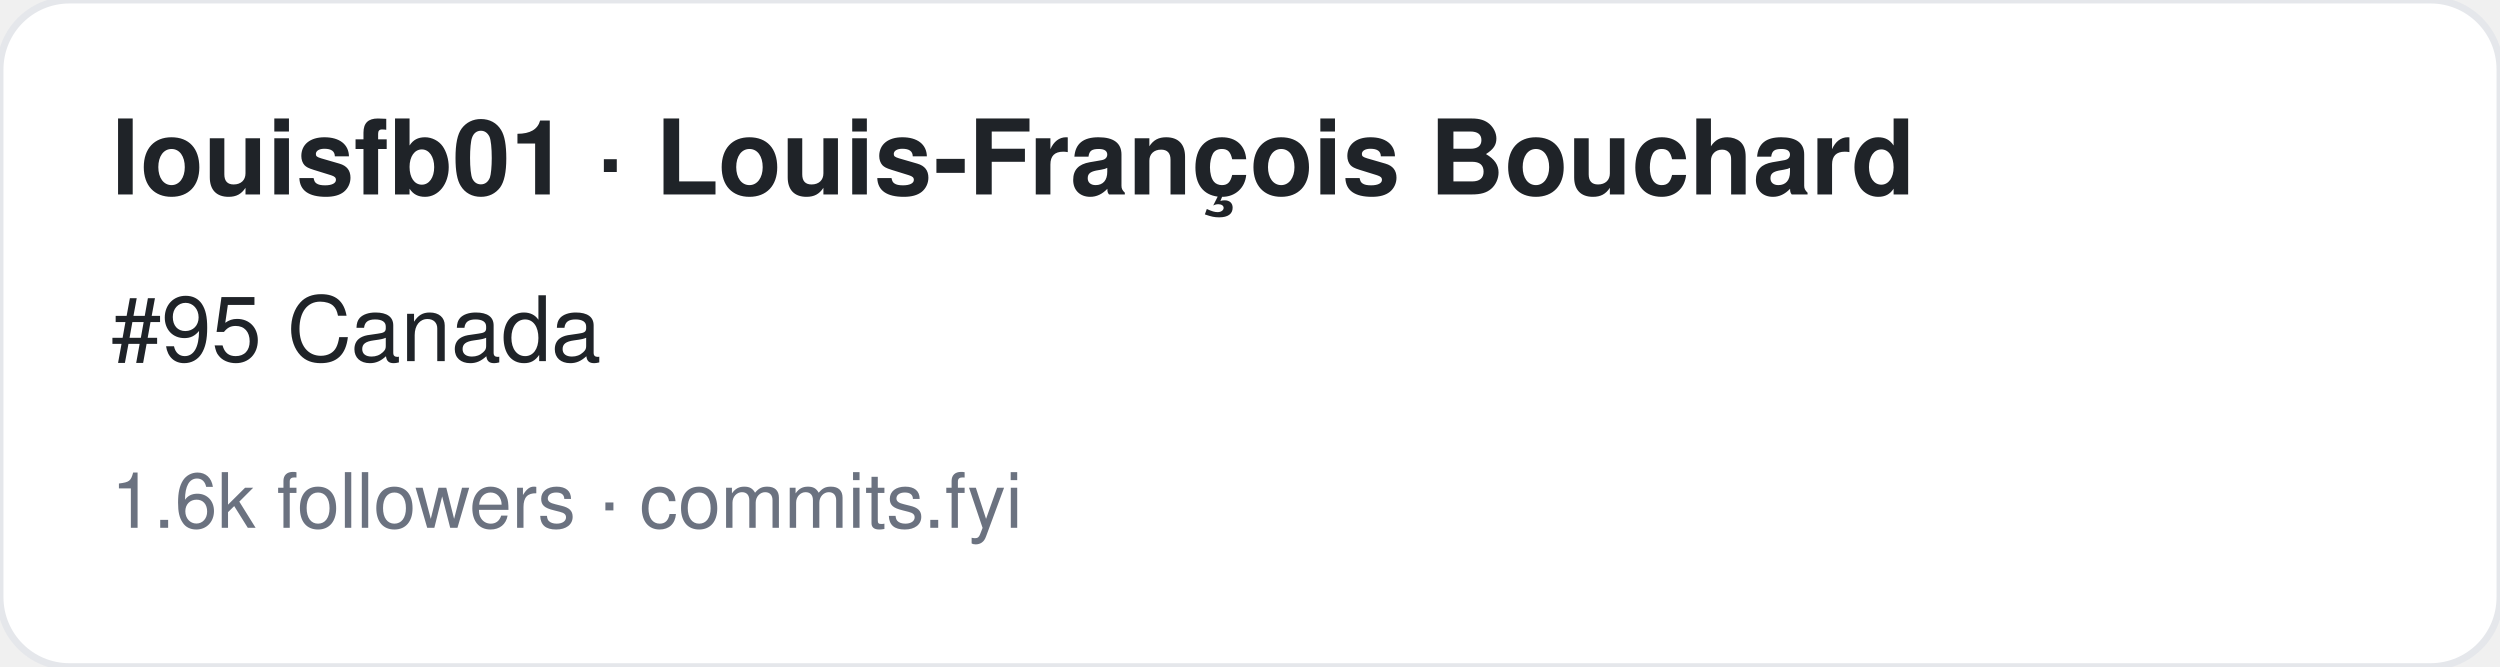
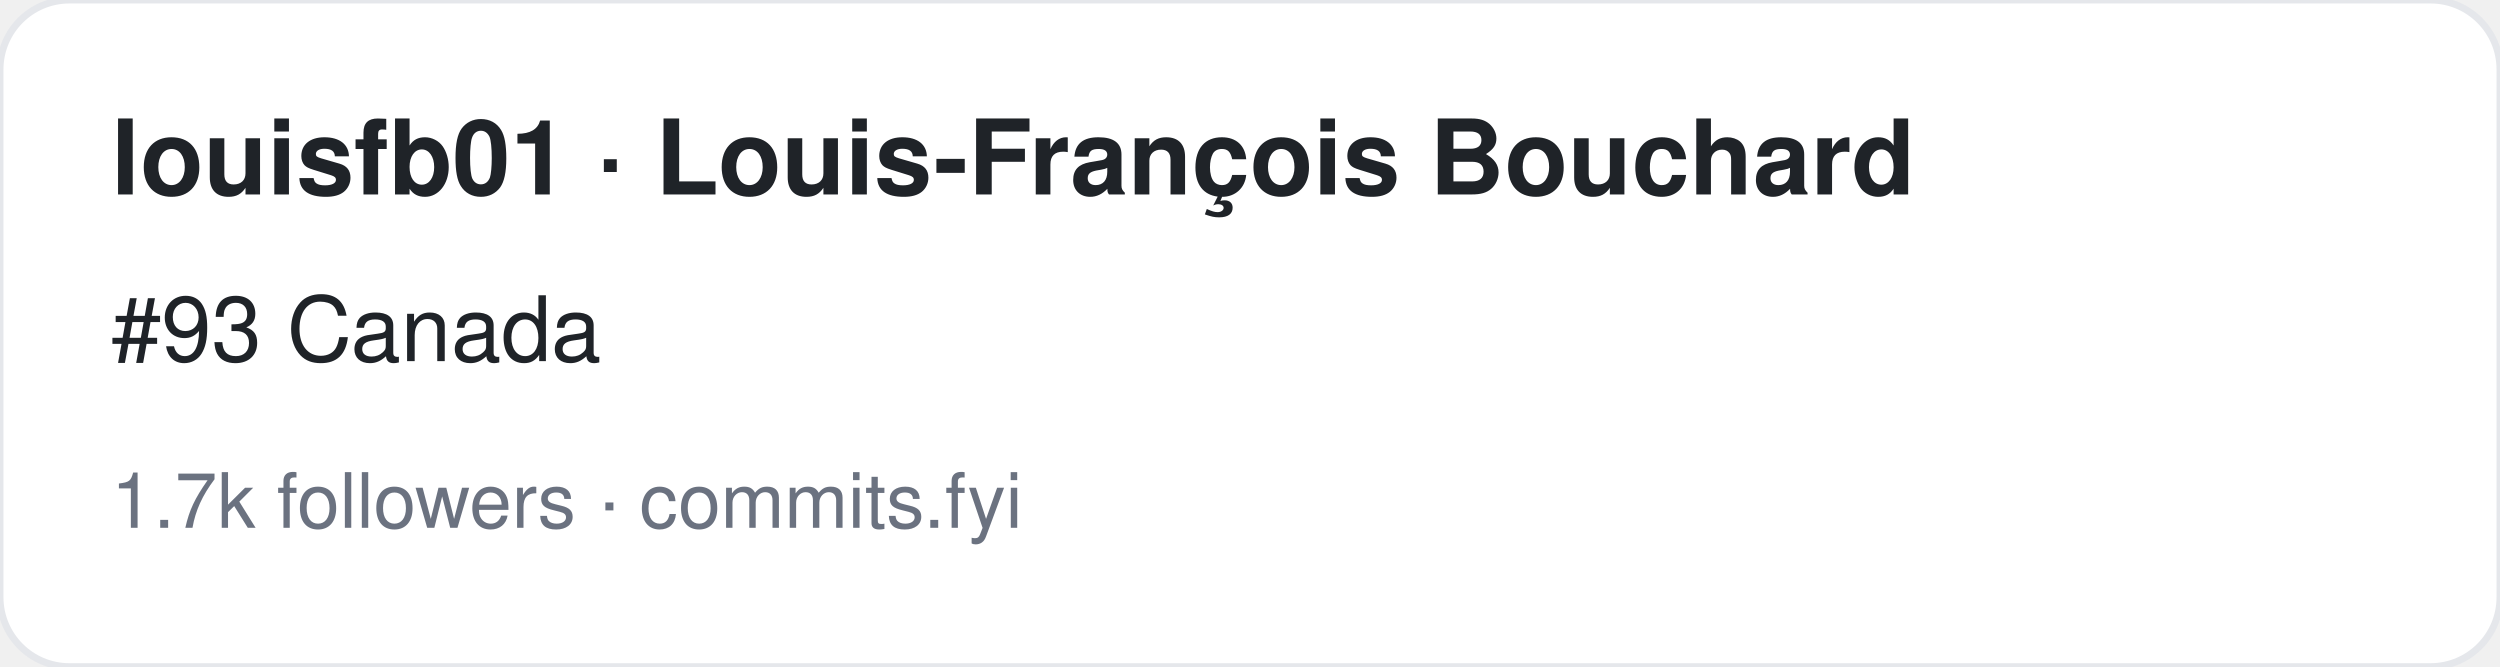
<svg xmlns="http://www.w3.org/2000/svg" width="360" height="96" viewBox="0 0 360 96" font-family="-apple-system,BlinkMacSystemFont,Segoe UI,Helvetica,Arial,sans-serif">
  <rect width="360" height="96" rx="10" fill="#ffffff" stroke="#e5e7eb" />
  <text x="16" y="28" font-size="15" font-weight="700" fill="#1f2328">louisfb01 · Louis-François Bouchard</text>
-   <text x="16" y="52" font-size="13" fill="#1f2328">#95 Canada</text>
-   <text x="16" y="76" font-size="11" fill="#6b7280">1.6k followers · commits.fyi</text>
+   <text x="16" y="52" font-size="13" fill="#1f2328">#93 Canada</text>
+   <text x="16" y="76" font-size="11" fill="#6b7280">1.7k followers · commits.fyi</text>
</svg>
